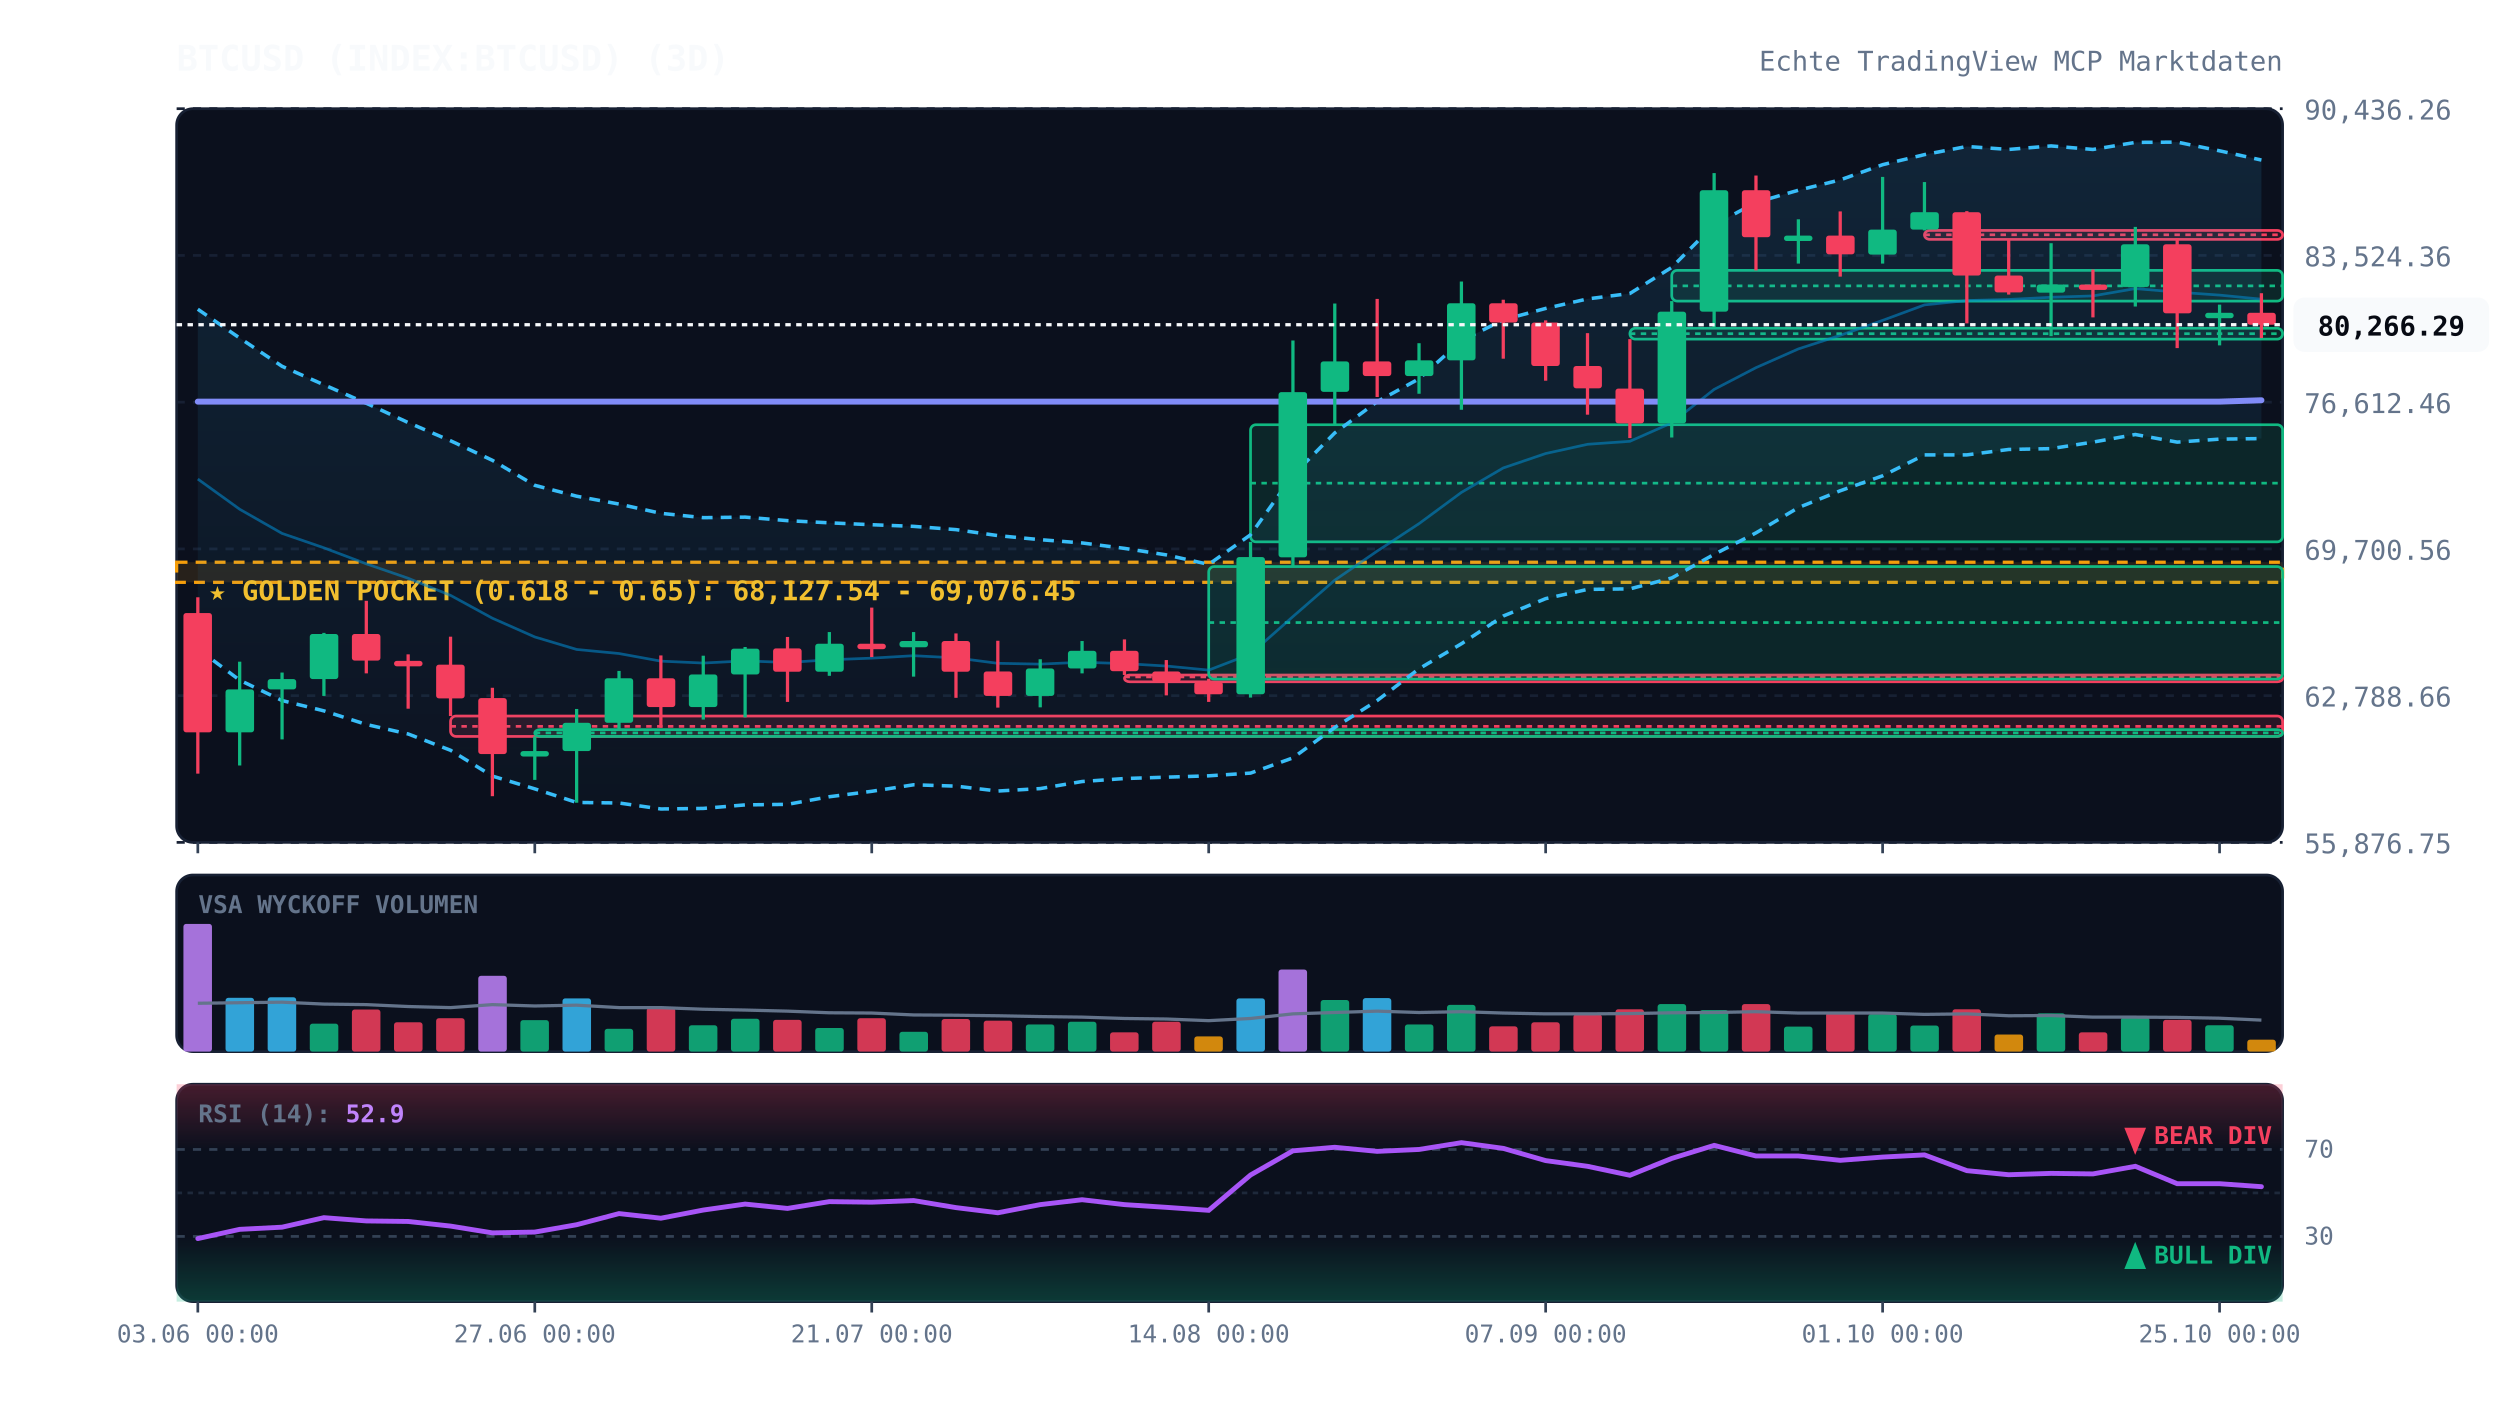
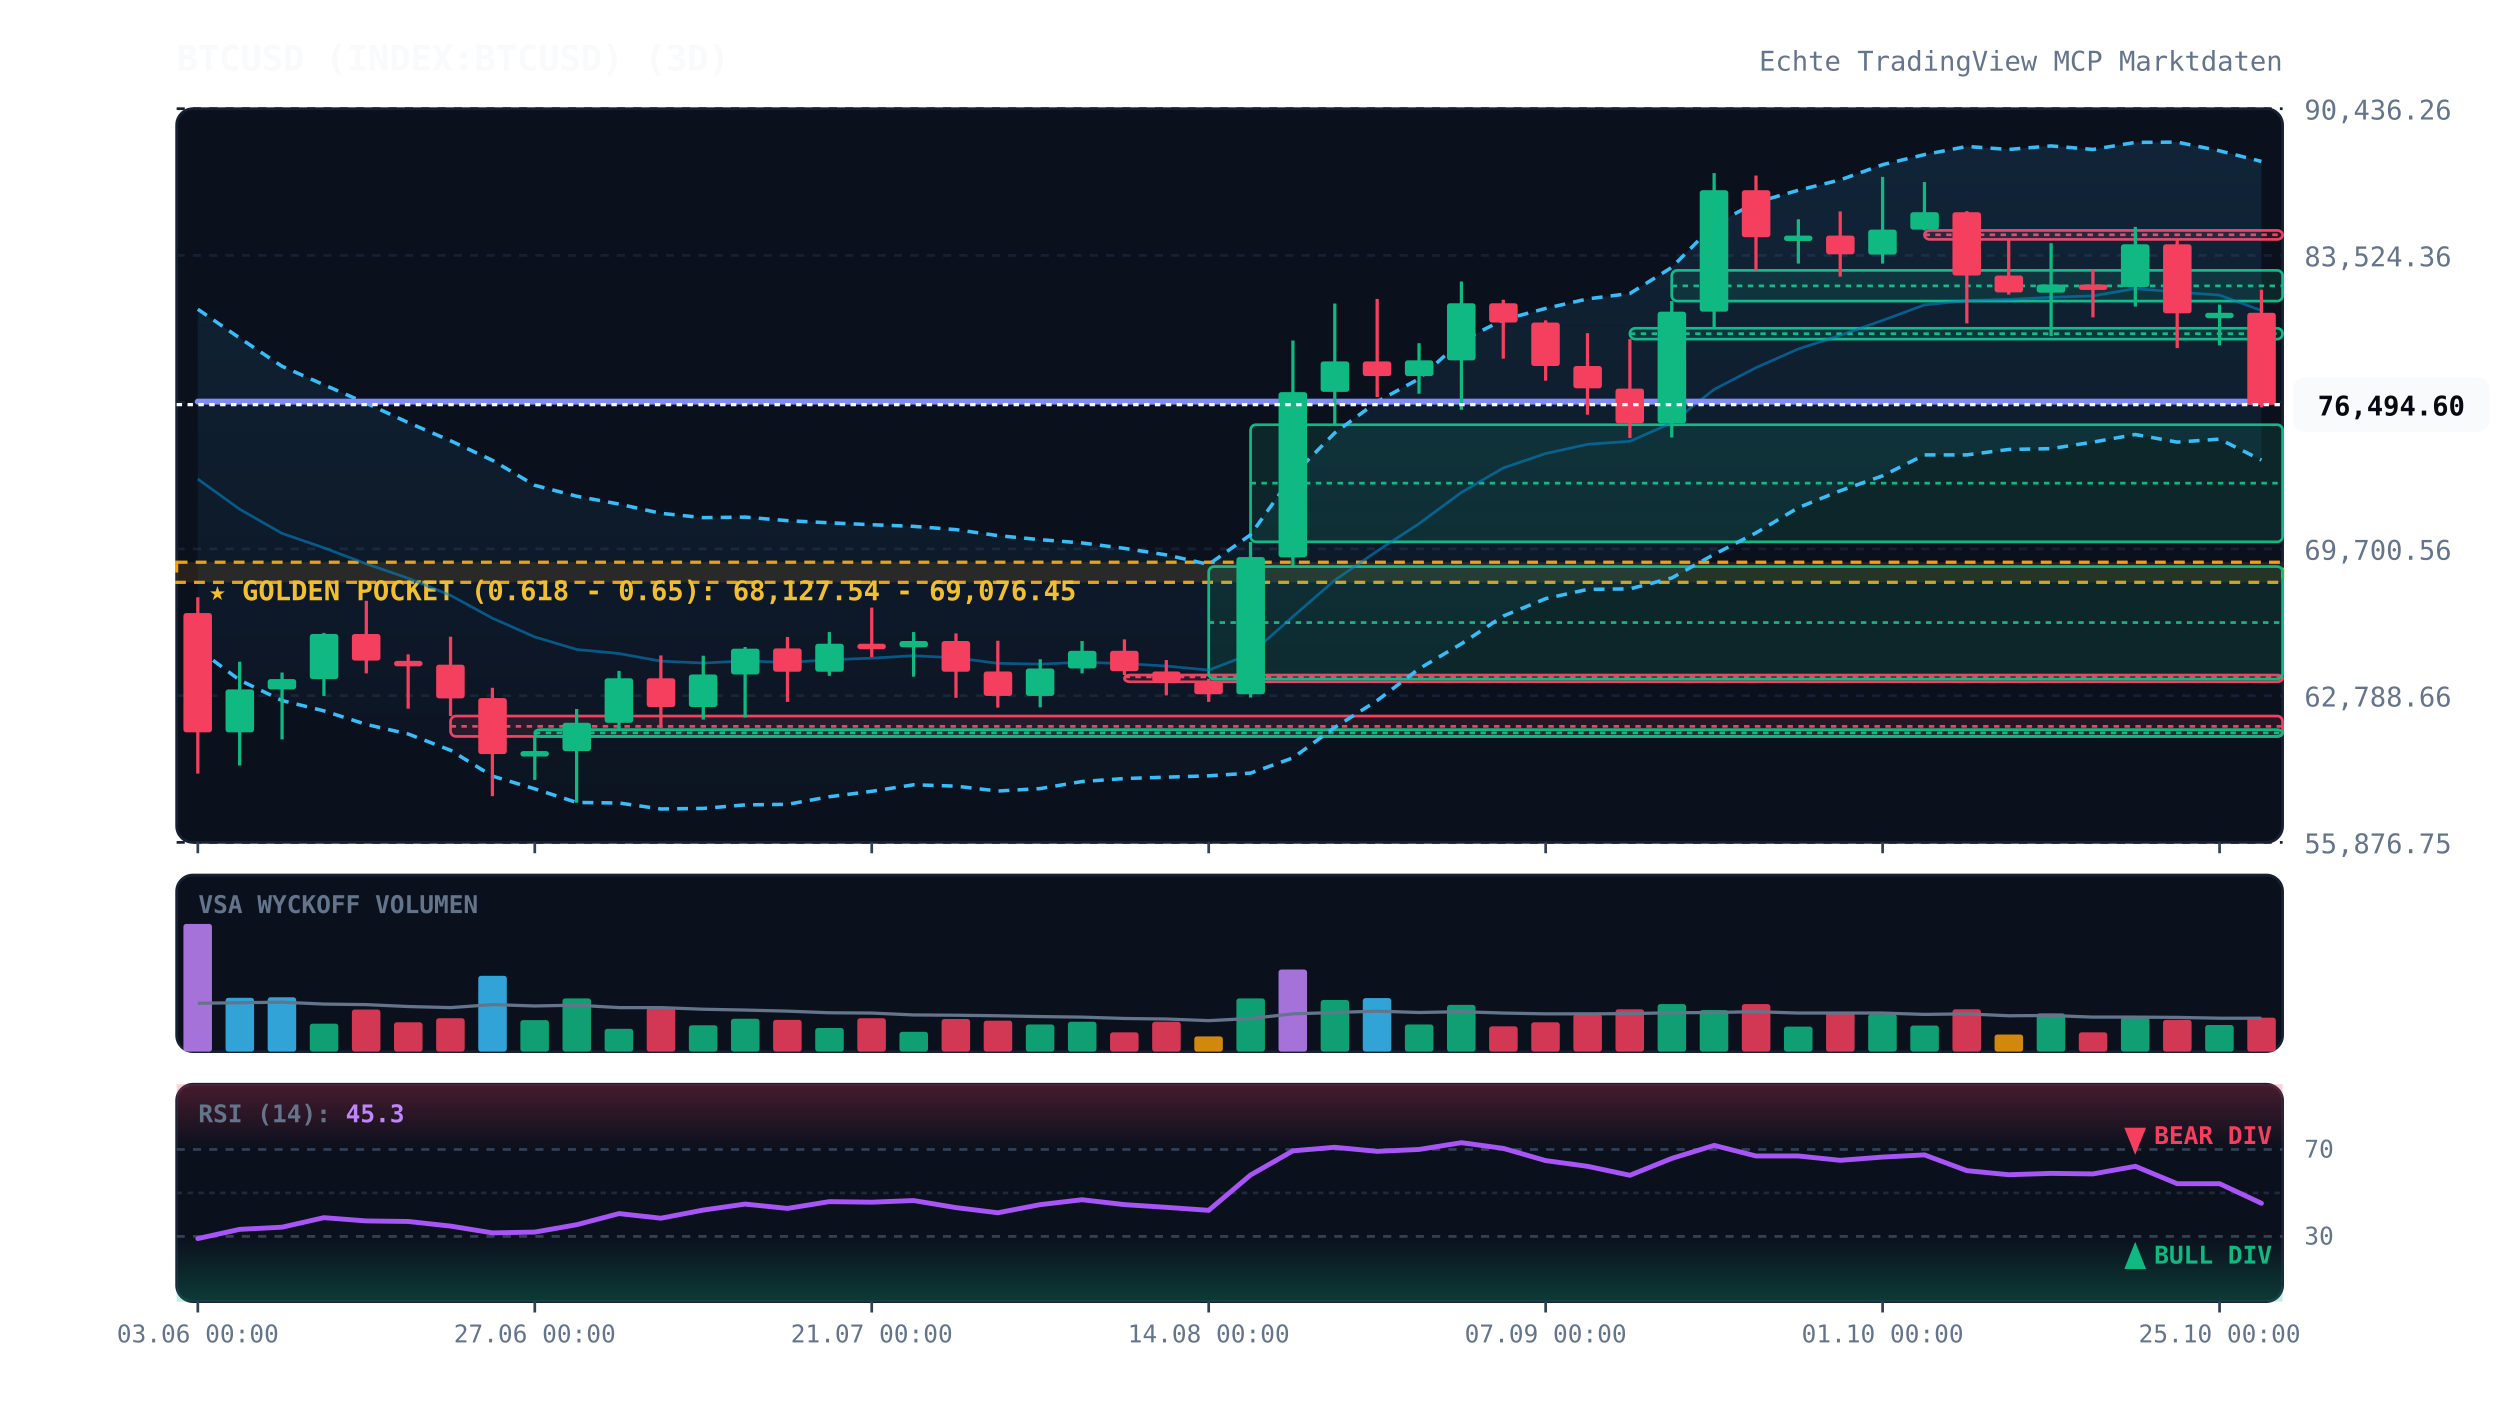
<svg xmlns="http://www.w3.org/2000/svg" viewBox="0 0 920 520" width="100%" height="100%" style="background:#070a13; font-family:'JetBrains Mono', monospace;">
  <defs>
    <linearGradient id="cloud-grad" x1="0%" y1="0%" x2="0%" y2="100%">
      <stop offset="0%" stop-color="#38bdf8" stop-opacity="0.12" />
      <stop offset="100%" stop-color="#38bdf8" stop-opacity="0.02" />
    </linearGradient>
    <linearGradient id="rsi-overbought" x1="0%" y1="0%" x2="0%" y2="100%">
      <stop offset="0%" stop-color="#f43f5e" stop-opacity="0.25" />
      <stop offset="100%" stop-color="#f43f5e" stop-opacity="0.0" />
    </linearGradient>
    <linearGradient id="rsi-oversold" x1="0%" y1="0%" x2="0%" y2="100%">
      <stop offset="0%" stop-color="#10b981" stop-opacity="0.0" />
      <stop offset="100%" stop-color="#10b981" stop-opacity="0.25" />
    </linearGradient>
  </defs>
  <rect x="65" y="40" width="775" height="270" fill="#0b101d" rx="6" stroke="#172033" stroke-width="1" />
  <rect x="65" y="322" width="775" height="65" fill="#0b101d" rx="6" stroke="#172033" stroke-width="1" />
  <rect x="65" y="399" width="775" height="80" fill="#0b101d" rx="6" stroke="#172033" stroke-width="1" />
  <line x1="65" y1="310.0" x2="840" y2="310.0" stroke="#172033" stroke-dasharray="3,3" stroke-width="1" />
  <text x="848" y="314.0" fill="#64748b" font-size="10" text-anchor="start">55,876.75</text>
  <line x1="65" y1="256.0" x2="840" y2="256.0" stroke="#172033" stroke-dasharray="3,3" stroke-width="1" />
  <text x="848" y="260.0" fill="#64748b" font-size="10" text-anchor="start">62,788.66</text>
  <line x1="65" y1="202.0" x2="840" y2="202.0" stroke="#172033" stroke-dasharray="3,3" stroke-width="1" />
  <text x="848" y="206.0" fill="#64748b" font-size="10" text-anchor="start">69,700.56</text>
  <line x1="65" y1="148.0" x2="840" y2="148.0" stroke="#172033" stroke-dasharray="3,3" stroke-width="1" />
  <text x="848" y="152.0" fill="#64748b" font-size="10" text-anchor="start">76,612.46</text>
  <line x1="65" y1="94.0" x2="840" y2="94.0" stroke="#172033" stroke-dasharray="3,3" stroke-width="1" />
  <text x="848" y="98.0" fill="#64748b" font-size="10" text-anchor="start">83,524.36</text>
  <line x1="65" y1="40.0" x2="840" y2="40.0" stroke="#172033" stroke-dasharray="3,3" stroke-width="1" />
  <text x="848" y="44.0" fill="#64748b" font-size="10" text-anchor="start">90,436.26</text>
  <rect x="65" y="206.9" width="775" height="7.4" fill="rgba(245, 158, 11, 0.12)" stroke="#f59e0b" stroke-dasharray="4,3" stroke-width="1.2" />
  <text x="77" y="220.9" fill="#fbbf24" font-size="10" font-weight="bold">★ GOLDEN POCKET (0.618 - 0.65): 68,127.54 - 69,076.45</text>
  <rect x="165.8" y="263.5" width="674.2" height="7.5" fill="rgba(244, 63, 94, 0.13)" stroke="#f43f5e" stroke-width="1" rx="2" />
  <line x1="165.8" y1="267.3" x2="840" y2="267.3" stroke="#f43f5e" stroke-dasharray="2,2" stroke-width="1" />
  <rect x="196.8" y="268.5" width="643.2" height="2.5" fill="rgba(16, 185, 129, 0.13)" stroke="#10b981" stroke-width="1" rx="2" />
  <line x1="196.8" y1="269.7" x2="840" y2="269.7" stroke="#10b981" stroke-dasharray="2,2" stroke-width="1" />
  <rect x="413.8" y="248.4" width="426.2" height="2.5" fill="rgba(244, 63, 94, 0.13)" stroke="#f43f5e" stroke-width="1" rx="2" />
  <line x1="413.8" y1="249.1" x2="840" y2="249.1" stroke="#f43f5e" stroke-dasharray="2,2" stroke-width="1" />
  <rect x="444.8" y="208.5" width="395.2" height="41.4" fill="rgba(16, 185, 129, 0.13)" stroke="#10b981" stroke-width="1" rx="2" />
  <line x1="444.8" y1="229.1" x2="840" y2="229.1" stroke="#10b981" stroke-dasharray="2,2" stroke-width="1" />
  <rect x="460.2" y="156.3" width="379.8" height="43.1" fill="rgba(16, 185, 129, 0.13)" stroke="#10b981" stroke-width="1" rx="2" />
  <line x1="460.2" y1="177.8" x2="840" y2="177.8" stroke="#10b981" stroke-dasharray="2,2" stroke-width="1" />
  <rect x="599.8" y="120.8" width="240.2" height="4.0" fill="rgba(16, 185, 129, 0.13)" stroke="#10b981" stroke-width="1" rx="2" />
  <line x1="599.8" y1="122.8" x2="840" y2="122.8" stroke="#10b981" stroke-dasharray="2,2" stroke-width="1" />
  <rect x="615.2" y="99.5" width="224.8" height="11.3" fill="rgba(16, 185, 129, 0.13)" stroke="#10b981" stroke-width="1" rx="2" />
  <line x1="615.2" y1="105.2" x2="840" y2="105.2" stroke="#10b981" stroke-dasharray="2,2" stroke-width="1" />
  <rect x="708.2" y="84.8" width="131.8" height="3.3" fill="rgba(244, 63, 94, 0.13)" stroke="#f43f5e" stroke-width="1" rx="2" />
  <line x1="708.2" y1="86.4" x2="840" y2="86.4" stroke="#f43f5e" stroke-dasharray="2,2" stroke-width="1" />
-   <polygon points="72.8,113.8 88.2,124.4 103.8,134.8 119.2,141.6 134.8,148.4 150.2,155.5 165.8,162.2 181.2,169.4 196.8,178.6 212.2,182.6 227.8,185.5 243.2,188.9 258.8,190.5 274.2,190.3 289.8,191.6 305.2,192.4 320.8,193.1 336.2,193.7 351.8,194.9 367.2,197.1 382.8,198.6 398.2,199.8 413.8,201.8 429.2,204.2 444.8,207.7 460.2,196.8 475.8,174.9 491.2,159.3 506.8,147.8 522.2,139.4 537.8,125.4 553.2,117.7 568.8,113.5 584.2,110.0 599.8,108.0 615.2,98.4 630.8,82.7 646.2,74.5 661.8,70.0 677.2,66.2 692.8,60.6 708.2,56.9 723.8,53.9 739.2,55.0 754.8,53.7 770.2,55.0 785.8,52.4 801.2,52.3 816.8,55.5 832.2,58.9 832.2,161.4 816.8,161.6 801.2,162.7 785.8,159.9 770.2,162.7 754.8,165.1 739.2,165.4 723.8,167.4 708.2,167.4 692.8,175.1 677.2,180.6 661.8,186.8 646.2,196.1 630.8,204.0 615.2,212.7 599.8,216.7 584.2,216.9 568.8,220.3 553.2,226.7 537.8,236.9 522.2,246.1 506.8,257.8 491.2,267.7 475.8,278.9 460.2,284.5 444.8,285.5 429.2,286.0 413.8,286.5 398.2,287.6 382.8,290.2 367.2,291.1 351.8,289.3 336.2,288.8 320.8,291.2 305.2,293.2 289.8,296.0 274.2,296.2 258.8,297.5 243.2,297.7 227.8,295.5 212.2,295.3 196.8,290.3 181.2,285.6 165.8,276.1 150.2,270.1 134.8,266.6 119.2,261.6 103.8,257.8 88.2,250.3 72.8,238.8" fill="url(#cloud-grad)" />
-   <polyline points="72.8,113.8 88.2,124.4 103.8,134.8 119.2,141.6 134.8,148.4 150.2,155.5 165.8,162.2 181.2,169.4 196.8,178.6 212.2,182.6 227.8,185.5 243.2,188.9 258.8,190.5 274.2,190.3 289.8,191.6 305.2,192.4 320.8,193.1 336.2,193.7 351.8,194.9 367.2,197.1 382.8,198.6 398.2,199.8 413.8,201.8 429.2,204.2 444.8,207.7 460.2,196.8 475.8,174.9 491.2,159.3 506.8,147.8 522.2,139.4 537.8,125.4 553.2,117.7 568.8,113.5 584.2,110.0 599.8,108.0 615.2,98.4 630.8,82.7 646.2,74.5 661.8,70.0 677.2,66.2 692.8,60.6 708.2,56.9 723.8,53.9 739.2,55.0 754.8,53.7 770.2,55.0 785.8,52.4 801.2,52.3 816.8,55.5 832.2,58.9" fill="none" stroke="#38bdf8" stroke-width="1.3" stroke-dasharray="4,3" />
-   <polyline points="72.8,238.8 88.2,250.3 103.8,257.8 119.2,261.6 134.8,266.6 150.2,270.1 165.8,276.1 181.2,285.6 196.8,290.3 212.2,295.3 227.8,295.5 243.2,297.7 258.8,297.5 274.2,296.2 289.8,296.0 305.2,293.2 320.8,291.2 336.2,288.8 351.8,289.3 367.2,291.1 382.8,290.2 398.2,287.6 413.8,286.5 429.2,286.0 444.8,285.5 460.2,284.5 475.8,278.9 491.2,267.7 506.8,257.8 522.2,246.1 537.8,236.9 553.2,226.7 568.8,220.3 584.2,216.9 599.8,216.7 615.2,212.7 630.8,204.0 646.2,196.1 661.8,186.8 677.2,180.6 692.8,175.1 708.2,167.4 723.8,167.4 739.2,165.4 754.8,165.1 770.2,162.7 785.8,159.9 801.2,162.7 816.8,161.6 832.2,161.4" fill="none" stroke="#38bdf8" stroke-width="1.3" stroke-dasharray="4,3" />
-   <polyline points="72.8,176.3 88.2,187.4 103.8,196.3 119.2,201.6 134.8,207.5 150.2,212.8 165.8,219.1 181.2,227.5 196.8,234.4 212.2,239.0 227.8,240.5 243.2,243.3 258.8,244.0 274.2,243.2 289.8,243.8 305.2,242.8 320.8,242.2 336.2,241.3 351.8,242.1 367.2,244.1 382.8,244.4 398.2,243.7 413.8,244.2 429.2,245.1 444.8,246.6 460.2,240.7 475.8,226.9 491.2,213.5 506.8,202.8 522.2,192.7 537.8,181.2 553.2,172.2 568.8,166.9 584.2,163.5 599.8,162.4 615.2,155.6 630.8,143.3 646.2,135.3 661.8,128.4 677.2,123.4 692.8,117.9 708.2,112.2 723.8,110.6 739.2,110.2 754.8,109.4 770.2,108.9 785.8,106.2 801.2,107.5 816.8,108.6 832.2,110.1" fill="none" stroke="#0284c7" stroke-width="1.0" stroke-opacity="0.6" />
-   <polyline points="72.8,147.8 88.2,147.8 103.8,147.8 119.2,147.8 134.8,147.8 150.2,147.8 165.8,147.8 181.2,147.8 196.8,147.8 212.2,147.8 227.8,147.8 243.2,147.8 258.8,147.8 274.2,147.8 289.8,147.8 305.2,147.8 320.8,147.8 336.2,147.8 351.8,147.8 367.2,147.8 382.8,147.8 398.2,147.8 413.8,147.8 429.2,147.8 444.8,147.8 460.2,147.8 475.8,147.8 491.2,147.8 506.8,147.8 522.2,147.8 537.8,147.8 553.2,147.8 568.8,147.8 584.2,147.8 599.8,147.8 615.2,147.8 630.8,147.8 646.2,147.8 661.8,147.8 677.2,147.8 692.8,147.8 708.2,147.8 723.8,147.8 739.2,147.8 754.8,147.8 770.2,147.8 785.8,147.8 801.2,147.8 816.8,147.8 832.2,147.3" fill="none" stroke="#818cf8" stroke-width="2.2" stroke-linecap="round" />
+   <polygon points="72.8,113.8 88.2,124.4 103.8,134.8 119.2,141.6 134.8,148.4 150.2,155.5 165.8,162.2 181.2,169.4 196.8,178.6 212.2,182.6 227.8,185.5 243.2,188.9 258.8,190.5 274.2,190.3 289.8,191.6 305.2,192.4 320.8,193.1 336.2,193.7 351.8,194.9 367.2,197.1 382.8,198.6 398.2,199.8 413.8,201.8 429.2,204.2 444.8,207.7 460.2,196.8 475.8,174.9 491.2,159.3 506.8,147.8 522.2,139.4 537.8,125.4 553.2,117.7 568.8,113.5 584.2,110.0 599.8,108.0 615.2,98.4 630.8,82.7 646.2,74.5 661.8,70.0 677.2,66.2 692.8,60.6 708.2,56.9 723.8,53.9 739.2,55.0 754.8,53.7 770.2,55.0 785.8,52.4 801.2,52.3 816.8,55.5 832.2,59.4 832.2,169.3 816.8,161.6 801.2,162.7 785.8,159.9 770.2,162.7 754.8,165.1 739.2,165.4 723.8,167.4 708.2,167.4 692.8,175.1 677.2,180.6 661.8,186.8 646.2,196.1 630.8,204.0 615.2,212.7 599.8,216.7 584.2,216.9 568.8,220.3 553.2,226.7 537.8,236.9 522.2,246.1 506.8,257.8 491.2,267.7 475.8,278.9 460.2,284.5 444.8,285.5 429.2,286.0 413.8,286.5 398.2,287.6 382.8,290.2 367.2,291.1 351.8,289.3 336.2,288.8 320.8,291.2 305.2,293.2 289.8,296.0 274.2,296.2 258.8,297.5 243.2,297.7 227.8,295.5 212.2,295.3 196.8,290.3 181.2,285.6 165.8,276.1 150.2,270.1 134.8,266.6 119.2,261.6 103.8,257.8 88.2,250.3 72.8,238.8" fill="url(#cloud-grad)" />
+   <polyline points="72.8,113.8 88.2,124.4 103.8,134.8 119.2,141.6 134.8,148.4 150.2,155.5 165.8,162.2 181.2,169.4 196.8,178.6 212.2,182.6 227.8,185.5 243.2,188.9 258.8,190.5 274.2,190.3 289.8,191.6 305.2,192.4 320.8,193.1 336.2,193.7 351.8,194.9 367.2,197.1 382.8,198.6 398.2,199.8 413.8,201.8 429.2,204.2 444.8,207.7 460.2,196.8 475.8,174.9 491.2,159.3 506.8,147.8 522.2,139.4 537.8,125.4 553.2,117.7 568.8,113.5 584.2,110.0 599.8,108.0 615.2,98.4 630.8,82.7 646.2,74.5 661.8,70.0 677.2,66.2 692.8,60.6 708.2,56.9 723.8,53.9 739.2,55.0 754.8,53.7 770.2,55.0 785.8,52.4 801.2,52.3 816.8,55.5 832.2,59.4" fill="none" stroke="#38bdf8" stroke-width="1.3" stroke-dasharray="4,3" />
+   <polyline points="72.8,238.8 88.2,250.3 103.8,257.8 119.2,261.6 134.8,266.6 150.2,270.1 165.8,276.1 181.2,285.6 196.8,290.3 212.2,295.3 227.8,295.5 243.2,297.7 258.8,297.5 274.2,296.2 289.8,296.0 305.2,293.2 320.8,291.2 336.2,288.8 351.8,289.3 367.2,291.1 382.8,290.2 398.2,287.6 413.8,286.5 429.2,286.0 444.8,285.5 460.2,284.5 475.8,278.9 491.2,267.7 506.8,257.8 522.2,246.1 537.8,236.9 553.2,226.7 568.8,220.3 584.2,216.9 599.8,216.7 615.2,212.7 630.8,204.0 646.2,196.1 661.8,186.8 677.2,180.6 692.8,175.1 708.2,167.4 723.8,167.4 739.2,165.4 754.8,165.1 770.2,162.7 785.8,159.9 801.2,162.7 816.8,161.6 832.2,169.3" fill="none" stroke="#38bdf8" stroke-width="1.3" stroke-dasharray="4,3" />
+   <polyline points="72.8,176.3 88.2,187.4 103.8,196.3 119.2,201.6 134.8,207.5 150.2,212.8 165.8,219.1 181.2,227.5 196.8,234.4 212.2,239.0 227.8,240.5 243.2,243.3 258.8,244.0 274.2,243.2 289.8,243.8 305.2,242.8 320.8,242.2 336.2,241.3 351.8,242.1 367.2,244.1 382.8,244.4 398.2,243.7 413.8,244.2 429.2,245.1 444.8,246.6 460.2,240.7 475.8,226.9 491.2,213.5 506.8,202.8 522.2,192.7 537.8,181.2 553.2,172.2 568.8,166.9 584.2,163.5 599.8,162.4 615.2,155.6 630.8,143.3 646.2,135.3 661.8,128.4 677.2,123.4 692.8,117.9 708.2,112.2 723.8,110.6 739.2,110.2 754.8,109.4 770.2,108.9 785.8,106.2 801.2,107.5 816.8,108.6 832.2,114.3" fill="none" stroke="#0284c7" stroke-width="1.0" stroke-opacity="0.6" />
+   <polyline points="72.8,147.8 88.2,147.8 103.8,147.8 119.2,147.8 134.8,147.8 150.2,147.8 165.8,147.8 181.2,147.8 196.8,147.8 212.2,147.8 227.8,147.8 243.2,147.8 258.8,147.8 274.2,147.8 289.8,147.8 305.2,147.8 320.8,147.8 336.2,147.8 351.8,147.8 367.2,147.8 382.8,147.8 398.2,147.8 413.8,147.8 429.2,147.8 444.8,147.8 460.2,147.8 475.8,147.8 491.2,147.8 506.8,147.8 522.2,147.8 537.8,147.8 553.2,147.8 568.8,147.8 584.2,147.8 599.8,147.8 615.2,147.8 630.8,147.8 646.2,147.8 661.8,147.8 677.2,147.8 692.8,147.8 708.2,147.8 723.8,147.8 739.2,147.8 754.8,147.8 770.2,147.8 785.8,147.8 801.2,147.8 816.8,147.8 832.2,147.8" fill="none" stroke="#818cf8" stroke-width="2.2" stroke-linecap="round" />
  <line x1="72.8" y1="219.8" x2="72.8" y2="284.7" stroke="#f43f5e" stroke-width="1.2" />
  <rect x="67.5" y="225.6" width="10.5" height="43.9" fill="#f43f5e" rx="1" />
  <line x1="88.2" y1="243.5" x2="88.2" y2="281.7" stroke="#10b981" stroke-width="1.2" />
  <rect x="83.0" y="253.7" width="10.5" height="15.8" fill="#10b981" rx="1" />
  <line x1="103.8" y1="247.5" x2="103.8" y2="272.1" stroke="#10b981" stroke-width="1.2" />
  <rect x="98.5" y="249.9" width="10.5" height="3.8" fill="#10b981" rx="1" />
  <line x1="119.2" y1="232.9" x2="119.2" y2="256.1" stroke="#10b981" stroke-width="1.2" />
  <rect x="114.0" y="233.3" width="10.5" height="16.6" fill="#10b981" rx="1" />
  <line x1="134.8" y1="221.1" x2="134.8" y2="247.8" stroke="#f43f5e" stroke-width="1.2" />
  <rect x="129.5" y="233.3" width="10.5" height="9.8" fill="#f43f5e" rx="1" />
  <line x1="150.2" y1="240.8" x2="150.2" y2="260.8" stroke="#f43f5e" stroke-width="1.2" />
  <rect x="145.0" y="243.2" width="10.5" height="2.0" fill="#f43f5e" rx="1" />
  <line x1="165.8" y1="234.3" x2="165.8" y2="263.5" stroke="#f43f5e" stroke-width="1.2" />
  <rect x="160.5" y="244.6" width="10.5" height="12.4" fill="#f43f5e" rx="1" />
  <line x1="181.2" y1="253.1" x2="181.2" y2="293.0" stroke="#f43f5e" stroke-width="1.2" />
  <rect x="176.0" y="256.9" width="10.5" height="20.6" fill="#f43f5e" rx="1" />
  <line x1="196.8" y1="271.0" x2="196.8" y2="287.0" stroke="#10b981" stroke-width="1.2" />
  <rect x="191.5" y="276.4" width="10.5" height="2.0" fill="#10b981" rx="1" />
  <line x1="212.2" y1="260.9" x2="212.2" y2="295.4" stroke="#10b981" stroke-width="1.2" />
  <rect x="207.0" y="266.0" width="10.5" height="10.4" fill="#10b981" rx="1" />
  <line x1="227.8" y1="246.9" x2="227.8" y2="268.5" stroke="#10b981" stroke-width="1.2" />
  <rect x="222.5" y="249.6" width="10.5" height="16.4" fill="#10b981" rx="1" />
  <line x1="243.2" y1="241.2" x2="243.2" y2="267.8" stroke="#f43f5e" stroke-width="1.2" />
  <rect x="238.0" y="249.6" width="10.5" height="10.6" fill="#f43f5e" rx="1" />
  <line x1="258.8" y1="241.3" x2="258.8" y2="264.8" stroke="#10b981" stroke-width="1.2" />
  <rect x="253.5" y="248.2" width="10.5" height="12.0" fill="#10b981" rx="1" />
  <line x1="274.2" y1="238.1" x2="274.2" y2="264.0" stroke="#10b981" stroke-width="1.2" />
  <rect x="269.0" y="238.7" width="10.5" height="9.5" fill="#10b981" rx="1" />
  <line x1="289.8" y1="234.4" x2="289.8" y2="258.3" stroke="#f43f5e" stroke-width="1.2" />
  <rect x="284.5" y="238.6" width="10.5" height="8.6" fill="#f43f5e" rx="1" />
  <line x1="305.2" y1="232.6" x2="305.2" y2="248.7" stroke="#10b981" stroke-width="1.2" />
  <rect x="300.0" y="236.9" width="10.5" height="10.3" fill="#10b981" rx="1" />
  <line x1="320.8" y1="223.6" x2="320.8" y2="241.8" stroke="#f43f5e" stroke-width="1.2" />
  <rect x="315.5" y="236.9" width="10.5" height="2.0" fill="#f43f5e" rx="1" />
  <line x1="336.2" y1="232.6" x2="336.2" y2="249.0" stroke="#10b981" stroke-width="1.2" />
  <rect x="331.0" y="235.9" width="10.5" height="2.3" fill="#10b981" rx="1" />
  <line x1="351.8" y1="233.1" x2="351.8" y2="256.8" stroke="#f43f5e" stroke-width="1.2" />
  <rect x="346.5" y="235.9" width="10.5" height="11.3" fill="#f43f5e" rx="1" />
  <line x1="367.2" y1="235.8" x2="367.2" y2="260.4" stroke="#f43f5e" stroke-width="1.2" />
  <rect x="362.0" y="247.1" width="10.5" height="9.0" fill="#f43f5e" rx="1" />
  <line x1="382.8" y1="242.6" x2="382.8" y2="260.3" stroke="#10b981" stroke-width="1.2" />
  <rect x="377.5" y="246.0" width="10.5" height="10.1" fill="#10b981" rx="1" />
  <line x1="398.2" y1="235.9" x2="398.2" y2="247.8" stroke="#10b981" stroke-width="1.2" />
  <rect x="393.0" y="239.5" width="10.5" height="6.5" fill="#10b981" rx="1" />
  <line x1="413.8" y1="235.3" x2="413.8" y2="248.4" stroke="#f43f5e" stroke-width="1.2" />
  <rect x="408.5" y="239.5" width="10.5" height="7.5" fill="#f43f5e" rx="1" />
  <line x1="429.2" y1="242.9" x2="429.2" y2="255.9" stroke="#f43f5e" stroke-width="1.2" />
  <rect x="424.0" y="247.1" width="10.5" height="3.8" fill="#f43f5e" rx="1" />
  <line x1="444.8" y1="249.8" x2="444.8" y2="258.3" stroke="#f43f5e" stroke-width="1.2" />
  <rect x="439.5" y="250.9" width="10.5" height="4.6" fill="#f43f5e" rx="1" />
  <line x1="460.2" y1="199.4" x2="460.2" y2="256.7" stroke="#10b981" stroke-width="1.2" />
  <rect x="455.0" y="205.0" width="10.5" height="50.5" fill="#10b981" rx="1" />
  <line x1="475.8" y1="125.3" x2="475.8" y2="208.5" stroke="#10b981" stroke-width="1.2" />
  <rect x="470.5" y="144.3" width="10.5" height="60.8" fill="#10b981" rx="1" />
  <line x1="491.2" y1="111.7" x2="491.2" y2="156.3" stroke="#10b981" stroke-width="1.2" />
  <rect x="486.0" y="133.0" width="10.5" height="11.2" fill="#10b981" rx="1" />
  <line x1="506.8" y1="110.0" x2="506.8" y2="146.1" stroke="#f43f5e" stroke-width="1.2" />
  <rect x="501.5" y="133.0" width="10.5" height="5.4" fill="#f43f5e" rx="1" />
  <line x1="522.2" y1="126.3" x2="522.2" y2="144.9" stroke="#10b981" stroke-width="1.2" />
  <rect x="517.0" y="132.6" width="10.5" height="5.8" fill="#10b981" rx="1" />
  <line x1="537.8" y1="103.6" x2="537.8" y2="150.8" stroke="#10b981" stroke-width="1.2" />
  <rect x="532.5" y="111.6" width="10.5" height="21.0" fill="#10b981" rx="1" />
  <line x1="553.2" y1="110.3" x2="553.2" y2="132.0" stroke="#f43f5e" stroke-width="1.2" />
  <rect x="548.0" y="111.6" width="10.5" height="7.1" fill="#f43f5e" rx="1" />
  <line x1="568.8" y1="117.9" x2="568.8" y2="140.1" stroke="#f43f5e" stroke-width="1.2" />
  <rect x="563.5" y="118.7" width="10.5" height="16.0" fill="#f43f5e" rx="1" />
  <line x1="584.2" y1="122.6" x2="584.2" y2="152.6" stroke="#f43f5e" stroke-width="1.2" />
  <rect x="579.0" y="134.7" width="10.5" height="8.2" fill="#f43f5e" rx="1" />
  <line x1="599.8" y1="124.8" x2="599.8" y2="161.2" stroke="#f43f5e" stroke-width="1.2" />
  <rect x="594.5" y="143.0" width="10.5" height="12.8" fill="#f43f5e" rx="1" />
  <line x1="615.2" y1="110.8" x2="615.2" y2="161.0" stroke="#10b981" stroke-width="1.2" />
  <rect x="610.0" y="114.7" width="10.5" height="41.1" fill="#10b981" rx="1" />
  <line x1="630.8" y1="63.7" x2="630.8" y2="120.8" stroke="#10b981" stroke-width="1.2" />
  <rect x="625.5" y="70.0" width="10.5" height="44.7" fill="#10b981" rx="1" />
  <line x1="646.2" y1="64.6" x2="646.2" y2="99.5" stroke="#f43f5e" stroke-width="1.2" />
  <rect x="641.0" y="70.0" width="10.5" height="17.3" fill="#f43f5e" rx="1" />
  <line x1="661.8" y1="80.7" x2="661.8" y2="97.0" stroke="#10b981" stroke-width="1.2" />
  <rect x="656.5" y="86.7" width="10.5" height="2.0" fill="#10b981" rx="1" />
  <line x1="677.2" y1="77.8" x2="677.2" y2="101.8" stroke="#f43f5e" stroke-width="1.2" />
  <rect x="672.0" y="86.7" width="10.5" height="6.9" fill="#f43f5e" rx="1" />
  <line x1="692.8" y1="65.1" x2="692.8" y2="97.0" stroke="#10b981" stroke-width="1.2" />
  <rect x="687.5" y="84.5" width="10.5" height="9.2" fill="#10b981" rx="1" />
  <line x1="708.2" y1="67.0" x2="708.2" y2="84.8" stroke="#10b981" stroke-width="1.2" />
  <rect x="703.0" y="78.1" width="10.5" height="6.4" fill="#10b981" rx="1" />
  <line x1="723.8" y1="77.7" x2="723.8" y2="119.0" stroke="#f43f5e" stroke-width="1.2" />
  <rect x="718.5" y="78.1" width="10.5" height="23.3" fill="#f43f5e" rx="1" />
  <line x1="739.2" y1="88.0" x2="739.2" y2="108.4" stroke="#f43f5e" stroke-width="1.2" />
  <rect x="734.0" y="101.4" width="10.5" height="6.2" fill="#f43f5e" rx="1" />
  <line x1="754.8" y1="89.5" x2="754.8" y2="123.7" stroke="#10b981" stroke-width="1.2" />
  <rect x="749.5" y="104.7" width="10.5" height="3.0" fill="#10b981" rx="1" />
  <line x1="770.2" y1="99.2" x2="770.2" y2="116.8" stroke="#f43f5e" stroke-width="1.2" />
  <rect x="765.0" y="104.7" width="10.5" height="2.0" fill="#f43f5e" rx="1" />
  <line x1="785.8" y1="83.5" x2="785.8" y2="112.8" stroke="#10b981" stroke-width="1.2" />
  <rect x="780.5" y="89.9" width="10.5" height="15.7" fill="#10b981" rx="1" />
  <line x1="801.2" y1="87.7" x2="801.2" y2="128.1" stroke="#f43f5e" stroke-width="1.2" />
  <rect x="796.0" y="89.9" width="10.5" height="25.4" fill="#f43f5e" rx="1" />
  <line x1="816.8" y1="112.1" x2="816.8" y2="127.1" stroke="#10b981" stroke-width="1.2" />
  <rect x="811.5" y="115.1" width="10.5" height="2.0" fill="#10b981" rx="1" />
-   <line x1="832.2" y1="107.9" x2="832.2" y2="124.4" stroke="#f43f5e" stroke-width="1.2" />
-   <rect x="827.0" y="115.1" width="10.5" height="4.4" fill="#f43f5e" rx="1" />
-   <line x1="65" y1="119.5" x2="840" y2="119.5" stroke="#f8fafc" stroke-width="1.2" stroke-dasharray="2,2" />
-   <rect x="844" y="109.5" width="72" height="20" fill="#f8fafc" rx="4" />
-   <text x="880" y="123.5" fill="#070a13" font-size="10" font-weight="bold" text-anchor="middle">80,266.29</text>
+   <line x1="832.2" y1="106.6" x2="832.2" y2="149.9" stroke="#f43f5e" stroke-width="1.2" />
+   <rect x="827.0" y="115.1" width="10.5" height="33.9" fill="#f43f5e" rx="1" />
+   <line x1="65" y1="148.9" x2="840" y2="148.9" stroke="#f8fafc" stroke-width="1.2" stroke-dasharray="2,2" />
+   <rect x="844" y="138.9" width="72" height="20" fill="#f8fafc" rx="4" />
+   <text x="880" y="152.9" fill="#070a13" font-size="10" font-weight="bold" text-anchor="middle">76,494.60</text>
  <text x="73" y="336" fill="#64748b" font-size="9" font-weight="bold">VSA WYCKOFF VOLUMEN</text>
  <rect x="67.5" y="340.0" width="10.5" height="47.0" fill="#c084fc" opacity="0.85" rx="1" />
  <rect x="83.0" y="367.2" width="10.5" height="19.8" fill="#38bdf8" opacity="0.85" rx="1" />
  <rect x="98.5" y="367.0" width="10.5" height="20.0" fill="#38bdf8" opacity="0.85" rx="1" />
  <rect x="114.0" y="376.7" width="10.5" height="10.3" fill="#10b981" opacity="0.85" rx="1" />
  <rect x="129.5" y="371.5" width="10.5" height="15.5" fill="#f43f5e" opacity="0.85" rx="1" />
  <rect x="145.0" y="376.2" width="10.5" height="10.8" fill="#f43f5e" opacity="0.85" rx="1" />
  <rect x="160.5" y="374.7" width="10.5" height="12.3" fill="#f43f5e" opacity="0.85" rx="1" />
-   <rect x="176.0" y="359.1" width="10.5" height="27.9" fill="#c084fc" opacity="0.85" rx="1" />
+   <rect x="176.0" y="359.1" width="10.5" height="27.9" fill="#38bdf8" opacity="0.85" rx="1" />
  <rect x="191.5" y="375.4" width="10.5" height="11.6" fill="#10b981" opacity="0.85" rx="1" />
-   <rect x="207.0" y="367.4" width="10.5" height="19.6" fill="#38bdf8" opacity="0.85" rx="1" />
+   <rect x="207.0" y="367.4" width="10.5" height="19.6" fill="#10b981" opacity="0.85" rx="1" />
  <rect x="222.5" y="378.6" width="10.5" height="8.4" fill="#10b981" opacity="0.85" rx="1" />
  <rect x="238.0" y="370.9" width="10.5" height="16.1" fill="#f43f5e" opacity="0.85" rx="1" />
  <rect x="253.5" y="377.3" width="10.5" height="9.7" fill="#10b981" opacity="0.85" rx="1" />
  <rect x="269.0" y="374.9" width="10.5" height="12.1" fill="#10b981" opacity="0.85" rx="1" />
  <rect x="284.5" y="375.3" width="10.5" height="11.7" fill="#f43f5e" opacity="0.85" rx="1" />
  <rect x="300.0" y="378.3" width="10.5" height="8.7" fill="#10b981" opacity="0.85" rx="1" />
  <rect x="315.5" y="374.7" width="10.5" height="12.3" fill="#f43f5e" opacity="0.85" rx="1" />
  <rect x="331.0" y="379.7" width="10.5" height="7.3" fill="#10b981" opacity="0.85" rx="1" />
  <rect x="346.5" y="375.0" width="10.5" height="12.0" fill="#f43f5e" opacity="0.85" rx="1" />
  <rect x="362.0" y="375.6" width="10.5" height="11.4" fill="#f43f5e" opacity="0.85" rx="1" />
  <rect x="377.5" y="377.0" width="10.5" height="10.0" fill="#10b981" opacity="0.85" rx="1" />
  <rect x="393.0" y="376.0" width="10.5" height="11.0" fill="#10b981" opacity="0.85" rx="1" />
  <rect x="408.5" y="379.9" width="10.5" height="7.1" fill="#f43f5e" opacity="0.85" rx="1" />
  <rect x="424.0" y="376.0" width="10.5" height="11.0" fill="#f43f5e" opacity="0.85" rx="1" />
  <rect x="439.5" y="381.4" width="10.5" height="5.6" fill="#f59e0b" opacity="0.85" rx="1" />
-   <rect x="455.0" y="367.4" width="10.5" height="19.6" fill="#38bdf8" opacity="0.85" rx="1" />
+   <rect x="455.0" y="367.4" width="10.5" height="19.6" fill="#10b981" opacity="0.85" rx="1" />
  <rect x="470.5" y="356.8" width="10.5" height="30.2" fill="#c084fc" opacity="0.85" rx="1" />
  <rect x="486.0" y="368.0" width="10.5" height="19.0" fill="#10b981" opacity="0.85" rx="1" />
  <rect x="501.5" y="367.3" width="10.5" height="19.7" fill="#38bdf8" opacity="0.85" rx="1" />
  <rect x="517.0" y="377.0" width="10.5" height="10.0" fill="#10b981" opacity="0.85" rx="1" />
  <rect x="532.5" y="369.8" width="10.5" height="17.2" fill="#10b981" opacity="0.85" rx="1" />
  <rect x="548.0" y="377.7" width="10.5" height="9.3" fill="#f43f5e" opacity="0.85" rx="1" />
  <rect x="563.5" y="376.2" width="10.5" height="10.8" fill="#f43f5e" opacity="0.85" rx="1" />
  <rect x="579.0" y="373.3" width="10.5" height="13.7" fill="#f43f5e" opacity="0.85" rx="1" />
  <rect x="594.5" y="371.4" width="10.5" height="15.6" fill="#f43f5e" opacity="0.85" rx="1" />
  <rect x="610.0" y="369.5" width="10.5" height="17.5" fill="#10b981" opacity="0.85" rx="1" />
  <rect x="625.5" y="371.7" width="10.5" height="15.3" fill="#10b981" opacity="0.85" rx="1" />
  <rect x="641.0" y="369.5" width="10.5" height="17.5" fill="#f43f5e" opacity="0.85" rx="1" />
  <rect x="656.5" y="377.8" width="10.5" height="9.2" fill="#10b981" opacity="0.85" rx="1" />
  <rect x="672.0" y="372.6" width="10.5" height="14.4" fill="#f43f5e" opacity="0.85" rx="1" />
  <rect x="687.5" y="373.2" width="10.5" height="13.8" fill="#10b981" opacity="0.85" rx="1" />
  <rect x="703.0" y="377.4" width="10.5" height="9.6" fill="#10b981" opacity="0.85" rx="1" />
  <rect x="718.5" y="371.4" width="10.5" height="15.6" fill="#f43f5e" opacity="0.85" rx="1" />
  <rect x="734.0" y="380.7" width="10.5" height="6.3" fill="#f59e0b" opacity="0.85" rx="1" />
  <rect x="749.5" y="372.9" width="10.5" height="14.1" fill="#10b981" opacity="0.85" rx="1" />
  <rect x="765.0" y="379.9" width="10.5" height="7.1" fill="#f43f5e" opacity="0.85" rx="1" />
  <rect x="780.5" y="374.4" width="10.5" height="12.6" fill="#10b981" opacity="0.85" rx="1" />
  <rect x="796.0" y="375.3" width="10.5" height="11.7" fill="#f43f5e" opacity="0.85" rx="1" />
-   <rect x="811.5" y="377.3" width="10.5" height="9.7" fill="#10b981" opacity="0.85" rx="1" />
-   <rect x="827.0" y="382.6" width="10.5" height="4.4" fill="#f59e0b" opacity="0.85" rx="1" />
-   <polyline points="72.8,369.2 88.2,369.0 103.8,368.8 119.2,369.5 134.8,369.7 150.2,370.4 165.8,370.8 181.2,369.7 196.8,370.2 212.2,369.9 227.8,370.8 243.2,370.8 258.8,371.4 274.2,371.7 289.8,372.1 305.2,372.7 320.8,372.8 336.2,373.5 351.8,373.6 367.2,373.8 382.8,374.1 398.2,374.3 413.8,374.8 429.2,375.0 444.8,375.6 460.2,374.8 475.8,373.1 491.2,372.6 506.8,372.1 522.2,372.6 537.8,372.3 553.2,372.8 568.8,373.1 584.2,373.1 599.8,373.0 615.2,372.7 630.8,372.6 646.2,372.3 661.8,372.8 677.2,372.8 692.8,372.8 708.2,373.3 723.8,373.1 739.2,373.8 754.8,373.7 770.2,374.3 785.8,374.3 801.2,374.4 816.8,374.7 832.2,375.4" fill="none" stroke="#64748b" stroke-width="1.2" />
+   <rect x="811.5" y="377.2" width="10.5" height="9.8" fill="#10b981" opacity="0.85" rx="1" />
+   <rect x="827.0" y="374.5" width="10.5" height="12.5" fill="#f43f5e" opacity="0.85" rx="1" />
+   <polyline points="72.8,369.2 88.2,369.0 103.8,368.8 119.2,369.5 134.8,369.7 150.2,370.4 165.8,370.8 181.2,369.7 196.8,370.2 212.2,369.9 227.8,370.8 243.2,370.8 258.8,371.4 274.2,371.7 289.8,372.1 305.2,372.7 320.8,372.8 336.2,373.5 351.8,373.6 367.2,373.8 382.8,374.1 398.2,374.3 413.8,374.8 429.2,375.0 444.8,375.6 460.2,374.8 475.8,373.1 491.2,372.6 506.8,372.1 522.2,372.6 537.8,372.3 553.2,372.8 568.8,373.1 584.2,373.1 599.8,373.0 615.2,372.7 630.8,372.6 646.2,372.3 661.8,372.8 677.2,372.8 692.8,372.8 708.2,373.3 723.8,373.1 739.2,373.8 754.8,373.7 770.2,374.3 785.8,374.3 801.2,374.4 816.8,374.7 832.2,374.7" fill="none" stroke="#64748b" stroke-width="1.2" />
  <rect x="65" y="399" width="775" height="24.0" fill="url(#rsi-overbought)" />
  <rect x="65" y="455.0" width="775" height="24.0" fill="url(#rsi-oversold)" />
  <line x1="65" y1="423.0" x2="840" y2="423.0" stroke="#334155" stroke-dasharray="3,3" stroke-width="1" />
  <text x="848" y="426.0" fill="#64748b" font-size="9">70</text>
  <line x1="65" y1="439.0" x2="840" y2="439.0" stroke="#1e293b" stroke-dasharray="2,2" stroke-width="1" />
  <line x1="65" y1="455.0" x2="840" y2="455.0" stroke="#334155" stroke-dasharray="3,3" stroke-width="1" />
  <text x="848" y="458.0" fill="#64748b" font-size="9">30</text>
-   <polyline points="72.8,455.8 88.2,452.4 103.8,451.6 119.2,448.1 134.8,449.3 150.2,449.5 165.8,451.2 181.2,453.7 196.8,453.4 212.2,450.7 227.8,446.6 243.2,448.3 258.8,445.3 274.2,443.1 289.8,444.7 305.2,442.2 320.8,442.4 336.2,441.8 351.8,444.4 367.2,446.3 382.8,443.3 398.2,441.5 413.8,443.3 429.2,444.3 444.8,445.4 460.2,432.4 475.8,423.5 491.2,422.2 506.8,423.7 522.2,423.0 537.8,420.5 553.2,422.6 568.8,427.1 584.2,429.2 599.8,432.5 615.2,426.3 630.8,421.5 646.2,425.4 661.8,425.4 677.2,427.0 692.8,425.8 708.2,425.0 723.8,430.8 739.2,432.3 754.8,431.8 770.2,432.0 785.8,429.2 801.2,435.6 816.8,435.6 832.2,436.7" fill="none" stroke="#a855f7" stroke-width="1.8" stroke-linecap="round" />
+   <polyline points="72.8,455.8 88.2,452.4 103.8,451.6 119.2,448.1 134.8,449.3 150.2,449.5 165.8,451.2 181.2,453.7 196.8,453.4 212.2,450.7 227.8,446.6 243.2,448.3 258.8,445.3 274.2,443.1 289.8,444.7 305.2,442.2 320.8,442.4 336.2,441.8 351.8,444.4 367.2,446.3 382.8,443.3 398.2,441.5 413.8,443.3 429.2,444.3 444.8,445.4 460.2,432.4 475.8,423.5 491.2,422.2 506.8,423.7 522.2,423.0 537.8,420.5 553.2,422.6 568.8,427.1 584.2,429.2 599.8,432.5 615.2,426.3 630.8,421.5 646.2,425.4 661.8,425.4 677.2,427.0 692.8,425.8 708.2,425.0 723.8,430.8 739.2,432.3 754.8,431.8 770.2,432.0 785.8,429.2 801.2,435.6 816.8,435.6 832.2,442.8" fill="none" stroke="#a855f7" stroke-width="1.8" stroke-linecap="round" />
  <g transform="translate(785.75, 467)">
    <path d="M 0 -10 L 4 0 L -4 0 Z" fill="#10b981" />
    <text x="7" y="-2" fill="#10b981" font-size="9" font-weight="bold">BULL DIV</text>
  </g>
  <g transform="translate(785.75, 415)">
    <path d="M 0 10 L 4 0 L -4 0 Z" fill="#f43f5e" />
    <text x="7" y="6" fill="#f43f5e" font-size="9" font-weight="bold">BEAR DIV</text>
  </g>
-   <text x="73" y="413" fill="#64748b" font-size="9" font-weight="bold">RSI (14): <tspan fill="#c084fc">52.9</tspan>
+   <text x="73" y="413" fill="#64748b" font-size="9" font-weight="bold">RSI (14): <tspan fill="#c084fc">45.3</tspan>
  </text>
  <line x1="72.8" y1="310" x2="72.8" y2="314" stroke="#334155" stroke-width="1" />
  <line x1="72.8" y1="479" x2="72.8" y2="483" stroke="#334155" stroke-width="1" />
  <text x="72.8" y="494" fill="#64748b" font-size="9" text-anchor="middle">03.06 00:00</text>
  <line x1="196.8" y1="310" x2="196.8" y2="314" stroke="#334155" stroke-width="1" />
  <line x1="196.8" y1="479" x2="196.8" y2="483" stroke="#334155" stroke-width="1" />
  <text x="196.8" y="494" fill="#64748b" font-size="9" text-anchor="middle">27.06 00:00</text>
  <line x1="320.8" y1="310" x2="320.8" y2="314" stroke="#334155" stroke-width="1" />
  <line x1="320.8" y1="479" x2="320.8" y2="483" stroke="#334155" stroke-width="1" />
  <text x="320.8" y="494" fill="#64748b" font-size="9" text-anchor="middle">21.07 00:00</text>
  <line x1="444.8" y1="310" x2="444.8" y2="314" stroke="#334155" stroke-width="1" />
  <line x1="444.8" y1="479" x2="444.8" y2="483" stroke="#334155" stroke-width="1" />
  <text x="444.8" y="494" fill="#64748b" font-size="9" text-anchor="middle">14.08 00:00</text>
  <line x1="568.8" y1="310" x2="568.8" y2="314" stroke="#334155" stroke-width="1" />
  <line x1="568.8" y1="479" x2="568.8" y2="483" stroke="#334155" stroke-width="1" />
  <text x="568.8" y="494" fill="#64748b" font-size="9" text-anchor="middle">07.09 00:00</text>
  <line x1="692.8" y1="310" x2="692.8" y2="314" stroke="#334155" stroke-width="1" />
  <line x1="692.8" y1="479" x2="692.8" y2="483" stroke="#334155" stroke-width="1" />
  <text x="692.8" y="494" fill="#64748b" font-size="9" text-anchor="middle">01.10 00:00</text>
  <line x1="816.8" y1="310" x2="816.8" y2="314" stroke="#334155" stroke-width="1" />
  <line x1="816.8" y1="479" x2="816.8" y2="483" stroke="#334155" stroke-width="1" />
  <text x="816.8" y="494" fill="#64748b" font-size="9" text-anchor="middle">25.10 00:00</text>
  <text x="65" y="26" fill="#f8fafc" font-size="13" font-weight="bold">BTCUSD (INDEX:BTCUSD) (3D)</text>
  <text x="840" y="26" fill="#64748b" font-size="10" text-anchor="end">Echte TradingView MCP Marktdaten</text>
</svg>
